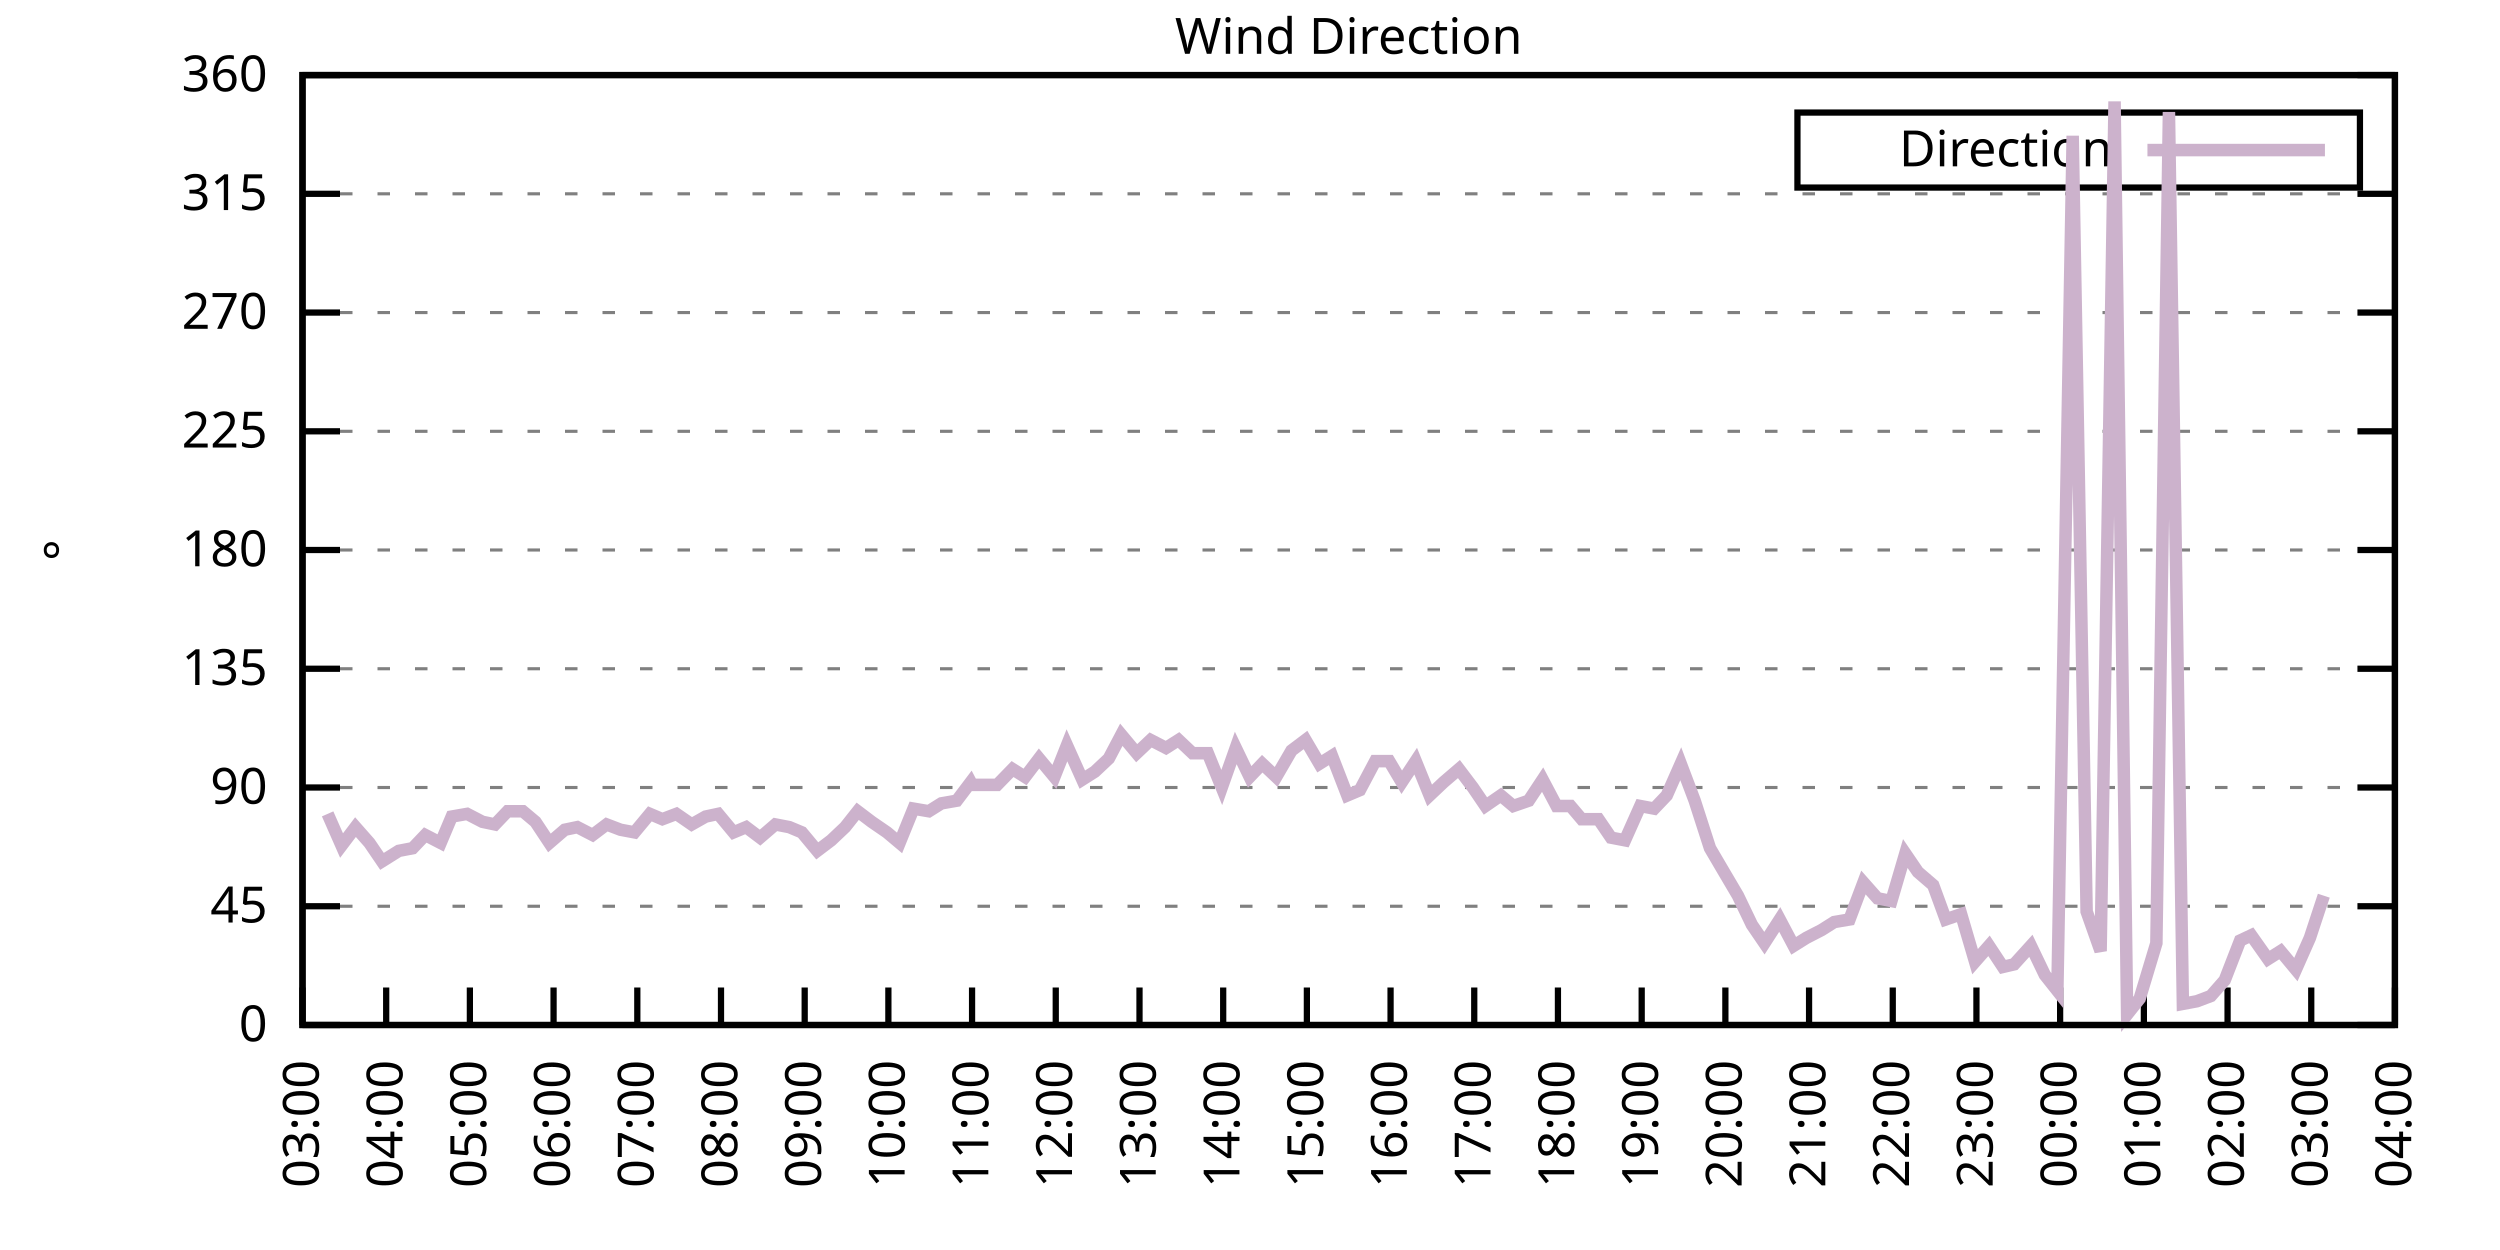
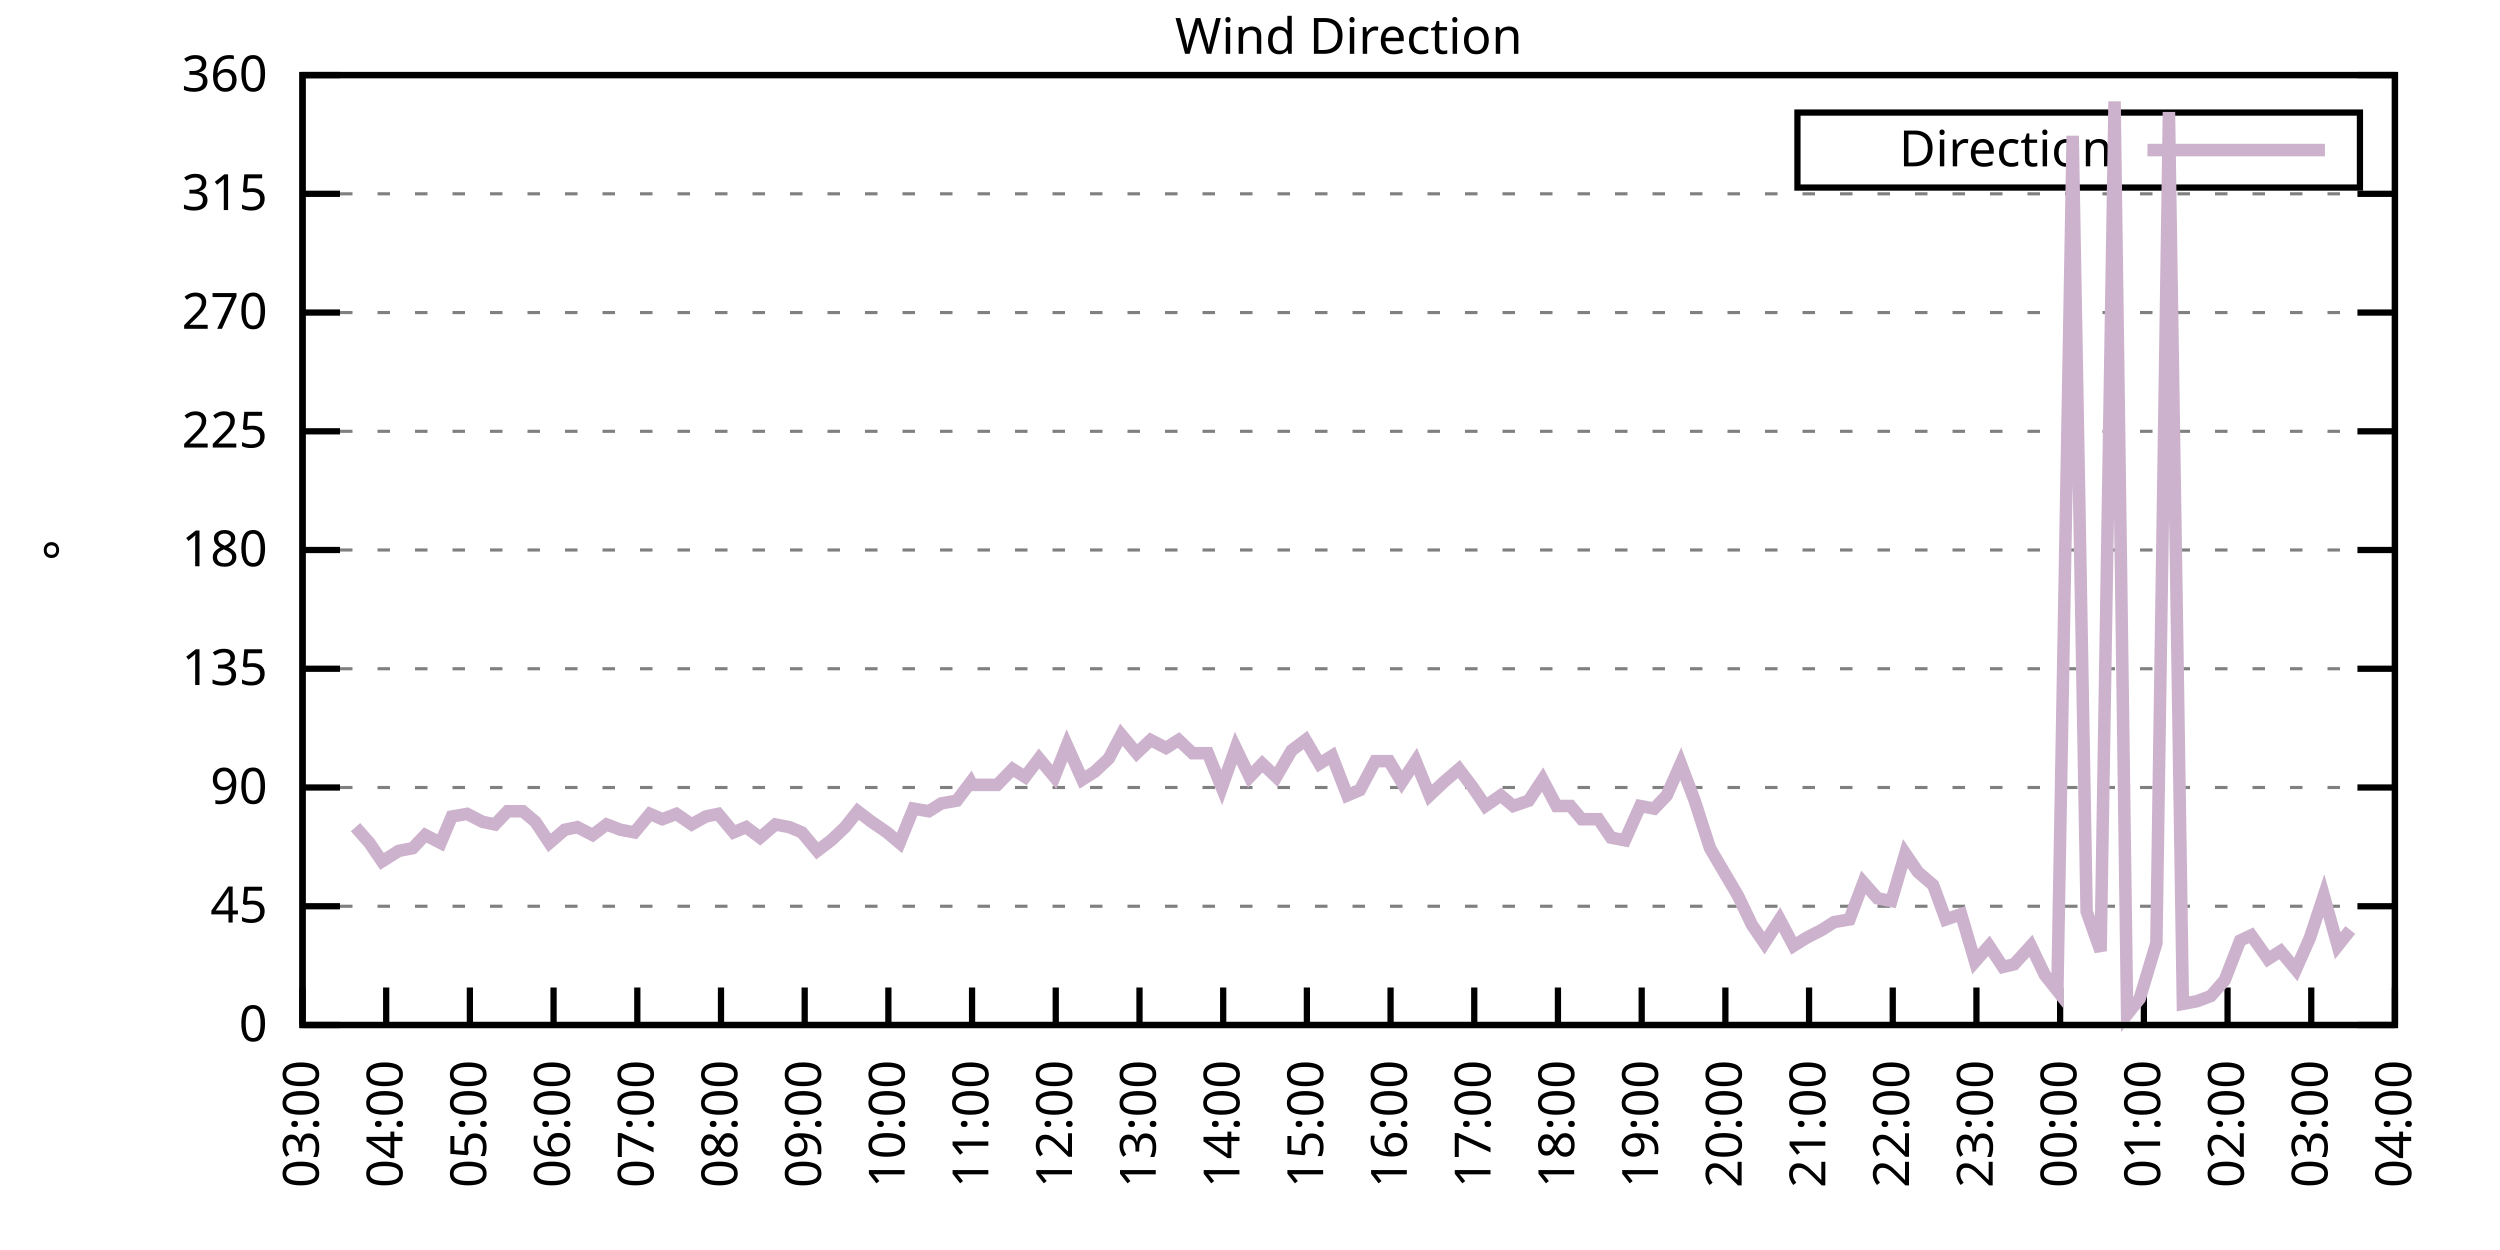
<svg xmlns="http://www.w3.org/2000/svg" xmlns:xlink="http://www.w3.org/1999/xlink" width="400" height="200" viewBox="0 0 400 200">
  <g id="gnuplot_canvas">
    <rect x="0" y="0" width="400" height="200" fill="none" />
    <defs>
      <circle id="gpDot" r="0.5" stroke-width="0.5" stroke="currentColor" />
      <path id="gpPt0" stroke-width="0.333" stroke="currentColor" d="M-1,0 h2 M0,-1 v2" />
      <path id="gpPt1" stroke-width="0.333" stroke="currentColor" d="M-1,-1 L1,1 M1,-1 L-1,1" />
      <path id="gpPt2" stroke-width="0.333" stroke="currentColor" d="M-1,0 L1,0 M0,-1 L0,1 M-1,-1 L1,1 M-1,1 L1,-1" />
      <rect id="gpPt3" stroke-width="0.333" stroke="currentColor" x="-1" y="-1" width="2" height="2" />
      <rect id="gpPt4" stroke-width="0.333" stroke="currentColor" fill="currentColor" x="-1" y="-1" width="2" height="2" />
      <circle id="gpPt5" stroke-width="0.333" stroke="currentColor" cx="0" cy="0" r="1" />
      <use xlink:href="#gpPt5" id="gpPt6" fill="currentColor" stroke="none" />
      <path id="gpPt7" stroke-width="0.333" stroke="currentColor" d="M0,-1.33 L-1.33,0.67 L1.33,0.67 z" />
      <use xlink:href="#gpPt7" id="gpPt8" fill="currentColor" stroke="none" />
      <use xlink:href="#gpPt7" id="gpPt9" stroke="currentColor" transform="rotate(180)" />
      <use xlink:href="#gpPt9" id="gpPt10" fill="currentColor" stroke="none" />
      <use xlink:href="#gpPt3" id="gpPt11" stroke="currentColor" transform="rotate(45)" />
      <use xlink:href="#gpPt11" id="gpPt12" fill="currentColor" stroke="none" />
      <path id="gpPt13" stroke-width="0.333" stroke="currentColor" d="M0,1.330 L1.265,0.411 L0.782,-1.067 L-0.782,-1.076 L-1.265,0.411 z" />
      <use xlink:href="#gpPt13" id="gpPt14" fill="currentColor" stroke="none" />
      <filter id="textbox" filterUnits="objectBoundingBox" x="0" y="0" height="1" width="1">
        <feFlood flood-color="white" flood-opacity="1" result="bgnd" />
        <feComposite in="SourceGraphic" in2="bgnd" operator="atop" />
      </filter>
      <filter id="greybox" filterUnits="objectBoundingBox" x="0" y="0" height="1" width="1">
        <feFlood flood-color="lightgrey" flood-opacity="1" result="grey" />
        <feComposite in="SourceGraphic" in2="grey" operator="atop" />
      </filter>
    </defs>
    <g fill="none" color="white" stroke="currentColor" stroke-width="1.00" stroke-linecap="butt" stroke-linejoin="miter">
</g>
    <g fill="none" color="black" stroke="currentColor" stroke-width="1.00" stroke-linecap="butt" stroke-linejoin="miter">
      <g stroke="none" shape-rendering="crispEdges">
        <polygon fill="rgb(255, 255, 255)" points="48.40,164.00 383.18,164.00 383.18,12.02 48.40,12.02 " />
      </g>
    </g>
    <g fill="none" color="black" stroke="currentColor" stroke-width="1.00" stroke-linecap="butt" stroke-linejoin="miter">
</g>
    <g fill="none" color="black" stroke="black" stroke-width="0.50" stroke-linecap="butt" stroke-linejoin="miter">
</g>
    <g fill="none" color="gray" stroke="currentColor" stroke-width="0.50" stroke-linecap="butt" stroke-linejoin="miter">
      <path stroke="gray" stroke-dasharray="2,4" class="gridline" d="M48.40,164.00 L383.19,164.00  " />
    </g>
    <g fill="none" color="gray" stroke="gray" stroke-width="1.00" stroke-linecap="butt" stroke-linejoin="miter">
</g>
    <g fill="none" color="black" stroke="currentColor" stroke-width="1.00" stroke-linecap="butt" stroke-linejoin="miter">
      <path stroke="black" d="M48.40,164.00 L54.40,164.00 M383.19,164.00 L377.19,164.00  " />
      <g transform="translate(42.80,166.60)" stroke="none" fill="black" font-family="Sans" font-size="8.00" text-anchor="end">
        <text>
          <tspan font-family="Sans"> 0</tspan>
        </text>
      </g>
    </g>
    <g fill="none" color="black" stroke="currentColor" stroke-width="1.00" stroke-linecap="butt" stroke-linejoin="miter">
</g>
    <g fill="none" color="black" stroke="black" stroke-width="0.50" stroke-linecap="butt" stroke-linejoin="miter">
</g>
    <g fill="none" color="gray" stroke="currentColor" stroke-width="0.50" stroke-linecap="butt" stroke-linejoin="miter">
      <path stroke="gray" stroke-dasharray="2,4" class="gridline" d="M48.40,145.00 L383.19,145.00  " />
    </g>
    <g fill="none" color="gray" stroke="gray" stroke-width="1.00" stroke-linecap="butt" stroke-linejoin="miter">
</g>
    <g fill="none" color="black" stroke="currentColor" stroke-width="1.00" stroke-linecap="butt" stroke-linejoin="miter">
      <path stroke="black" d="M48.40,145.00 L54.40,145.00 M383.19,145.00 L377.19,145.00  " />
      <g transform="translate(42.80,147.60)" stroke="none" fill="black" font-family="Sans" font-size="8.00" text-anchor="end">
        <text>
          <tspan font-family="Sans"> 45</tspan>
        </text>
      </g>
    </g>
    <g fill="none" color="black" stroke="currentColor" stroke-width="1.00" stroke-linecap="butt" stroke-linejoin="miter">
</g>
    <g fill="none" color="black" stroke="black" stroke-width="0.50" stroke-linecap="butt" stroke-linejoin="miter">
</g>
    <g fill="none" color="gray" stroke="currentColor" stroke-width="0.50" stroke-linecap="butt" stroke-linejoin="miter">
      <path stroke="gray" stroke-dasharray="2,4" class="gridline" d="M48.40,126.00 L383.19,126.00  " />
    </g>
    <g fill="none" color="gray" stroke="gray" stroke-width="1.00" stroke-linecap="butt" stroke-linejoin="miter">
</g>
    <g fill="none" color="black" stroke="currentColor" stroke-width="1.00" stroke-linecap="butt" stroke-linejoin="miter">
      <path stroke="black" d="M48.40,126.00 L54.40,126.00 M383.19,126.00 L377.19,126.00  " />
      <g transform="translate(42.80,128.60)" stroke="none" fill="black" font-family="Sans" font-size="8.00" text-anchor="end">
        <text>
          <tspan font-family="Sans"> 90</tspan>
        </text>
      </g>
    </g>
    <g fill="none" color="black" stroke="currentColor" stroke-width="1.00" stroke-linecap="butt" stroke-linejoin="miter">
</g>
    <g fill="none" color="black" stroke="black" stroke-width="0.50" stroke-linecap="butt" stroke-linejoin="miter">
</g>
    <g fill="none" color="gray" stroke="currentColor" stroke-width="0.50" stroke-linecap="butt" stroke-linejoin="miter">
      <path stroke="gray" stroke-dasharray="2,4" class="gridline" d="M48.40,107.00 L383.19,107.00  " />
    </g>
    <g fill="none" color="gray" stroke="gray" stroke-width="1.00" stroke-linecap="butt" stroke-linejoin="miter">
</g>
    <g fill="none" color="black" stroke="currentColor" stroke-width="1.00" stroke-linecap="butt" stroke-linejoin="miter">
      <path stroke="black" d="M48.40,107.00 L54.40,107.00 M383.19,107.00 L377.19,107.00  " />
      <g transform="translate(42.80,109.60)" stroke="none" fill="black" font-family="Sans" font-size="8.00" text-anchor="end">
        <text>
          <tspan font-family="Sans"> 135</tspan>
        </text>
      </g>
    </g>
    <g fill="none" color="black" stroke="currentColor" stroke-width="1.00" stroke-linecap="butt" stroke-linejoin="miter">
</g>
    <g fill="none" color="black" stroke="black" stroke-width="0.50" stroke-linecap="butt" stroke-linejoin="miter">
</g>
    <g fill="none" color="gray" stroke="currentColor" stroke-width="0.50" stroke-linecap="butt" stroke-linejoin="miter">
      <path stroke="gray" stroke-dasharray="2,4" class="gridline" d="M48.40,88.00 L383.19,88.00  " />
    </g>
    <g fill="none" color="gray" stroke="gray" stroke-width="1.00" stroke-linecap="butt" stroke-linejoin="miter">
</g>
    <g fill="none" color="black" stroke="currentColor" stroke-width="1.00" stroke-linecap="butt" stroke-linejoin="miter">
      <path stroke="black" d="M48.40,88.00 L54.40,88.00 M383.19,88.00 L377.19,88.00  " />
      <g transform="translate(42.80,90.60)" stroke="none" fill="black" font-family="Sans" font-size="8.00" text-anchor="end">
        <text>
          <tspan font-family="Sans"> 180</tspan>
        </text>
      </g>
    </g>
    <g fill="none" color="black" stroke="currentColor" stroke-width="1.00" stroke-linecap="butt" stroke-linejoin="miter">
</g>
    <g fill="none" color="black" stroke="black" stroke-width="0.50" stroke-linecap="butt" stroke-linejoin="miter">
</g>
    <g fill="none" color="gray" stroke="currentColor" stroke-width="0.50" stroke-linecap="butt" stroke-linejoin="miter">
      <path stroke="gray" stroke-dasharray="2,4" class="gridline" d="M48.40,69.01 L383.19,69.01  " />
    </g>
    <g fill="none" color="gray" stroke="gray" stroke-width="1.00" stroke-linecap="butt" stroke-linejoin="miter">
</g>
    <g fill="none" color="black" stroke="currentColor" stroke-width="1.00" stroke-linecap="butt" stroke-linejoin="miter">
      <path stroke="black" d="M48.40,69.01 L54.40,69.01 M383.19,69.01 L377.19,69.01  " />
      <g transform="translate(42.80,71.61)" stroke="none" fill="black" font-family="Sans" font-size="8.00" text-anchor="end">
        <text>
          <tspan font-family="Sans"> 225</tspan>
        </text>
      </g>
    </g>
    <g fill="none" color="black" stroke="currentColor" stroke-width="1.00" stroke-linecap="butt" stroke-linejoin="miter">
</g>
    <g fill="none" color="black" stroke="black" stroke-width="0.50" stroke-linecap="butt" stroke-linejoin="miter">
</g>
    <g fill="none" color="gray" stroke="currentColor" stroke-width="0.50" stroke-linecap="butt" stroke-linejoin="miter">
      <path stroke="gray" stroke-dasharray="2,4" class="gridline" d="M48.40,50.01 L383.19,50.01  " />
    </g>
    <g fill="none" color="gray" stroke="gray" stroke-width="1.00" stroke-linecap="butt" stroke-linejoin="miter">
</g>
    <g fill="none" color="black" stroke="currentColor" stroke-width="1.00" stroke-linecap="butt" stroke-linejoin="miter">
      <path stroke="black" d="M48.40,50.01 L54.40,50.01 M383.19,50.01 L377.19,50.01  " />
      <g transform="translate(42.80,52.61)" stroke="none" fill="black" font-family="Sans" font-size="8.00" text-anchor="end">
        <text>
          <tspan font-family="Sans"> 270</tspan>
        </text>
      </g>
    </g>
    <g fill="none" color="black" stroke="currentColor" stroke-width="1.00" stroke-linecap="butt" stroke-linejoin="miter">
</g>
    <g fill="none" color="black" stroke="black" stroke-width="0.50" stroke-linecap="butt" stroke-linejoin="miter">
</g>
    <g fill="none" color="gray" stroke="currentColor" stroke-width="0.50" stroke-linecap="butt" stroke-linejoin="miter">
      <path stroke="gray" stroke-dasharray="2,4" class="gridline" d="M48.40,31.01 L383.19,31.01  " />
    </g>
    <g fill="none" color="gray" stroke="gray" stroke-width="1.00" stroke-linecap="butt" stroke-linejoin="miter">
</g>
    <g fill="none" color="black" stroke="currentColor" stroke-width="1.00" stroke-linecap="butt" stroke-linejoin="miter">
      <path stroke="black" d="M48.40,31.01 L54.40,31.01 M383.19,31.01 L377.19,31.01  " />
      <g transform="translate(42.80,33.61)" stroke="none" fill="black" font-family="Sans" font-size="8.00" text-anchor="end">
        <text>
          <tspan font-family="Sans"> 315</tspan>
        </text>
      </g>
    </g>
    <g fill="none" color="black" stroke="currentColor" stroke-width="1.00" stroke-linecap="butt" stroke-linejoin="miter">
</g>
    <g fill="none" color="black" stroke="black" stroke-width="0.50" stroke-linecap="butt" stroke-linejoin="miter">
</g>
    <g fill="none" color="gray" stroke="currentColor" stroke-width="0.50" stroke-linecap="butt" stroke-linejoin="miter">
      <path stroke="gray" stroke-dasharray="2,4" class="gridline" d="M48.40,12.01 L383.19,12.01  " />
    </g>
    <g fill="none" color="gray" stroke="gray" stroke-width="1.00" stroke-linecap="butt" stroke-linejoin="miter">
</g>
    <g fill="none" color="black" stroke="currentColor" stroke-width="1.00" stroke-linecap="butt" stroke-linejoin="miter">
      <path stroke="black" d="M48.40,12.01 L54.40,12.01 M383.19,12.01 L377.19,12.01  " />
      <g transform="translate(42.80,14.61)" stroke="none" fill="black" font-family="Sans" font-size="8.00" text-anchor="end">
        <text>
          <tspan font-family="Sans"> 360</tspan>
        </text>
      </g>
    </g>
    <g fill="none" color="black" stroke="currentColor" stroke-width="1.00" stroke-linecap="butt" stroke-linejoin="miter">
      <path stroke="black" d="M48.40,164.00 L48.40,158.00  " />
      <g transform="translate(51.00,169.60) rotate(270.00)" stroke="none" fill="black" font-family="Sans" font-size="8.00" text-anchor="end">
        <text>
          <tspan font-family="Sans">03:00</tspan>
        </text>
      </g>
    </g>
    <g fill="none" color="black" stroke="currentColor" stroke-width="1.00" stroke-linecap="butt" stroke-linejoin="miter">
      <path stroke="black" d="M61.79,164.00 L61.79,158.00  " />
      <g transform="translate(64.39,169.60) rotate(270.00)" stroke="none" fill="black" font-family="Sans" font-size="8.00" text-anchor="end">
        <text>
          <tspan font-family="Sans">04:00</tspan>
        </text>
      </g>
    </g>
    <g fill="none" color="black" stroke="currentColor" stroke-width="1.00" stroke-linecap="butt" stroke-linejoin="miter">
      <path stroke="black" d="M75.18,164.00 L75.18,158.00  " />
      <g transform="translate(77.78,169.60) rotate(270.00)" stroke="none" fill="black" font-family="Sans" font-size="8.00" text-anchor="end">
        <text>
          <tspan font-family="Sans">05:00</tspan>
        </text>
      </g>
    </g>
    <g fill="none" color="black" stroke="currentColor" stroke-width="1.00" stroke-linecap="butt" stroke-linejoin="miter">
      <path stroke="black" d="M88.57,164.00 L88.57,158.00  " />
      <g transform="translate(91.17,169.60) rotate(270.00)" stroke="none" fill="black" font-family="Sans" font-size="8.00" text-anchor="end">
        <text>
          <tspan font-family="Sans">06:00</tspan>
        </text>
      </g>
    </g>
    <g fill="none" color="black" stroke="currentColor" stroke-width="1.00" stroke-linecap="butt" stroke-linejoin="miter">
      <path stroke="black" d="M101.97,164.00 L101.97,158.00  " />
      <g transform="translate(104.57,169.60) rotate(270.00)" stroke="none" fill="black" font-family="Sans" font-size="8.00" text-anchor="end">
        <text>
          <tspan font-family="Sans">07:00</tspan>
        </text>
      </g>
    </g>
    <g fill="none" color="black" stroke="currentColor" stroke-width="1.00" stroke-linecap="butt" stroke-linejoin="miter">
      <path stroke="black" d="M115.36,164.00 L115.36,158.00  " />
      <g transform="translate(117.96,169.60) rotate(270.00)" stroke="none" fill="black" font-family="Sans" font-size="8.00" text-anchor="end">
        <text>
          <tspan font-family="Sans">08:00</tspan>
        </text>
      </g>
    </g>
    <g fill="none" color="black" stroke="currentColor" stroke-width="1.00" stroke-linecap="butt" stroke-linejoin="miter">
      <path stroke="black" d="M128.75,164.00 L128.75,158.00  " />
      <g transform="translate(131.35,169.60) rotate(270.00)" stroke="none" fill="black" font-family="Sans" font-size="8.00" text-anchor="end">
        <text>
          <tspan font-family="Sans">09:00</tspan>
        </text>
      </g>
    </g>
    <g fill="none" color="black" stroke="currentColor" stroke-width="1.00" stroke-linecap="butt" stroke-linejoin="miter">
      <path stroke="black" d="M142.14,164.00 L142.14,158.00  " />
      <g transform="translate(144.74,169.60) rotate(270.00)" stroke="none" fill="black" font-family="Sans" font-size="8.00" text-anchor="end">
        <text>
          <tspan font-family="Sans">10:00</tspan>
        </text>
      </g>
    </g>
    <g fill="none" color="black" stroke="currentColor" stroke-width="1.00" stroke-linecap="butt" stroke-linejoin="miter">
      <path stroke="black" d="M155.53,164.00 L155.53,158.00  " />
      <g transform="translate(158.13,169.60) rotate(270.00)" stroke="none" fill="black" font-family="Sans" font-size="8.00" text-anchor="end">
        <text>
          <tspan font-family="Sans">11:00</tspan>
        </text>
      </g>
    </g>
    <g fill="none" color="black" stroke="currentColor" stroke-width="1.00" stroke-linecap="butt" stroke-linejoin="miter">
      <path stroke="black" d="M168.92,164.00 L168.92,158.00  " />
      <g transform="translate(171.52,169.60) rotate(270.00)" stroke="none" fill="black" font-family="Sans" font-size="8.00" text-anchor="end">
        <text>
          <tspan font-family="Sans">12:00</tspan>
        </text>
      </g>
    </g>
    <g fill="none" color="black" stroke="currentColor" stroke-width="1.00" stroke-linecap="butt" stroke-linejoin="miter">
      <path stroke="black" d="M182.32,164.00 L182.32,158.00  " />
      <g transform="translate(184.92,169.60) rotate(270.00)" stroke="none" fill="black" font-family="Sans" font-size="8.00" text-anchor="end">
        <text>
          <tspan font-family="Sans">13:00</tspan>
        </text>
      </g>
    </g>
    <g fill="none" color="black" stroke="currentColor" stroke-width="1.00" stroke-linecap="butt" stroke-linejoin="miter">
      <path stroke="black" d="M195.71,164.00 L195.71,158.00  " />
      <g transform="translate(198.31,169.60) rotate(270.00)" stroke="none" fill="black" font-family="Sans" font-size="8.00" text-anchor="end">
        <text>
          <tspan font-family="Sans">14:00</tspan>
        </text>
      </g>
    </g>
    <g fill="none" color="black" stroke="currentColor" stroke-width="1.00" stroke-linecap="butt" stroke-linejoin="miter">
      <path stroke="black" d="M209.10,164.00 L209.10,158.00  " />
      <g transform="translate(211.70,169.60) rotate(270.00)" stroke="none" fill="black" font-family="Sans" font-size="8.00" text-anchor="end">
        <text>
          <tspan font-family="Sans">15:00</tspan>
        </text>
      </g>
    </g>
    <g fill="none" color="black" stroke="currentColor" stroke-width="1.00" stroke-linecap="butt" stroke-linejoin="miter">
      <path stroke="black" d="M222.49,164.00 L222.49,158.00  " />
      <g transform="translate(225.09,169.60) rotate(270.00)" stroke="none" fill="black" font-family="Sans" font-size="8.00" text-anchor="end">
        <text>
          <tspan font-family="Sans">16:00</tspan>
        </text>
      </g>
    </g>
    <g fill="none" color="black" stroke="currentColor" stroke-width="1.00" stroke-linecap="butt" stroke-linejoin="miter">
      <path stroke="black" d="M235.88,164.00 L235.88,158.00  " />
      <g transform="translate(238.48,169.60) rotate(270.00)" stroke="none" fill="black" font-family="Sans" font-size="8.00" text-anchor="end">
        <text>
          <tspan font-family="Sans">17:00</tspan>
        </text>
      </g>
    </g>
    <g fill="none" color="black" stroke="currentColor" stroke-width="1.00" stroke-linecap="butt" stroke-linejoin="miter">
      <path stroke="black" d="M249.27,164.00 L249.27,158.00  " />
      <g transform="translate(251.87,169.60) rotate(270.00)" stroke="none" fill="black" font-family="Sans" font-size="8.00" text-anchor="end">
        <text>
          <tspan font-family="Sans">18:00</tspan>
        </text>
      </g>
    </g>
    <g fill="none" color="black" stroke="currentColor" stroke-width="1.00" stroke-linecap="butt" stroke-linejoin="miter">
      <path stroke="black" d="M262.67,164.00 L262.67,158.00  " />
      <g transform="translate(265.27,169.60) rotate(270.00)" stroke="none" fill="black" font-family="Sans" font-size="8.00" text-anchor="end">
        <text>
          <tspan font-family="Sans">19:00</tspan>
        </text>
      </g>
    </g>
    <g fill="none" color="black" stroke="currentColor" stroke-width="1.00" stroke-linecap="butt" stroke-linejoin="miter">
      <path stroke="black" d="M276.06,164.00 L276.06,158.00  " />
      <g transform="translate(278.66,169.60) rotate(270.00)" stroke="none" fill="black" font-family="Sans" font-size="8.00" text-anchor="end">
        <text>
          <tspan font-family="Sans">20:00</tspan>
        </text>
      </g>
    </g>
    <g fill="none" color="black" stroke="currentColor" stroke-width="1.00" stroke-linecap="butt" stroke-linejoin="miter">
      <path stroke="black" d="M289.45,164.00 L289.45,158.00  " />
      <g transform="translate(292.05,169.60) rotate(270.00)" stroke="none" fill="black" font-family="Sans" font-size="8.00" text-anchor="end">
        <text>
          <tspan font-family="Sans">21:00</tspan>
        </text>
      </g>
    </g>
    <g fill="none" color="black" stroke="currentColor" stroke-width="1.00" stroke-linecap="butt" stroke-linejoin="miter">
      <path stroke="black" d="M302.84,164.00 L302.84,158.00  " />
      <g transform="translate(305.44,169.60) rotate(270.00)" stroke="none" fill="black" font-family="Sans" font-size="8.00" text-anchor="end">
        <text>
          <tspan font-family="Sans">22:00</tspan>
        </text>
      </g>
    </g>
    <g fill="none" color="black" stroke="currentColor" stroke-width="1.00" stroke-linecap="butt" stroke-linejoin="miter">
      <path stroke="black" d="M316.23,164.00 L316.23,158.00  " />
      <g transform="translate(318.83,169.60) rotate(270.00)" stroke="none" fill="black" font-family="Sans" font-size="8.00" text-anchor="end">
        <text>
          <tspan font-family="Sans">23:00</tspan>
        </text>
      </g>
    </g>
    <g fill="none" color="black" stroke="currentColor" stroke-width="1.00" stroke-linecap="butt" stroke-linejoin="miter">
      <path stroke="black" d="M329.62,164.00 L329.62,158.00  " />
      <g transform="translate(332.22,169.60) rotate(270.00)" stroke="none" fill="black" font-family="Sans" font-size="8.00" text-anchor="end">
        <text>
          <tspan font-family="Sans">00:00</tspan>
        </text>
      </g>
    </g>
    <g fill="none" color="black" stroke="currentColor" stroke-width="1.00" stroke-linecap="butt" stroke-linejoin="miter">
      <path stroke="black" d="M343.02,164.00 L343.02,158.00  " />
      <g transform="translate(345.62,169.60) rotate(270.00)" stroke="none" fill="black" font-family="Sans" font-size="8.00" text-anchor="end">
        <text>
          <tspan font-family="Sans">01:00</tspan>
        </text>
      </g>
    </g>
    <g fill="none" color="black" stroke="currentColor" stroke-width="1.00" stroke-linecap="butt" stroke-linejoin="miter">
      <path stroke="black" d="M356.41,164.00 L356.41,158.00  " />
      <g transform="translate(359.01,169.60) rotate(270.00)" stroke="none" fill="black" font-family="Sans" font-size="8.00" text-anchor="end">
        <text>
          <tspan font-family="Sans">02:00</tspan>
        </text>
      </g>
    </g>
    <g fill="none" color="black" stroke="currentColor" stroke-width="1.00" stroke-linecap="butt" stroke-linejoin="miter">
      <path stroke="black" d="M369.80,164.00 L369.80,158.00  " />
      <g transform="translate(372.40,169.60) rotate(270.00)" stroke="none" fill="black" font-family="Sans" font-size="8.00" text-anchor="end">
        <text>
          <tspan font-family="Sans">03:00</tspan>
        </text>
      </g>
    </g>
    <g fill="none" color="black" stroke="currentColor" stroke-width="1.00" stroke-linecap="butt" stroke-linejoin="miter">
      <path stroke="black" d="M383.19,164.00 L383.19,158.00  " />
      <g transform="translate(385.79,169.60) rotate(270.00)" stroke="none" fill="black" font-family="Sans" font-size="8.00" text-anchor="end">
        <text>
          <tspan font-family="Sans">04:00</tspan>
        </text>
      </g>
    </g>
    <g fill="none" color="black" stroke="currentColor" stroke-width="1.00" stroke-linecap="butt" stroke-linejoin="miter">
</g>
    <g fill="none" color="black" stroke="currentColor" stroke-width="1.00" stroke-linecap="butt" stroke-linejoin="miter">
      <path stroke="black" d="M48.40,12.01 L48.40,164.00 L383.19,164.00 L383.19,12.01 L48.40,12.01 Z  " />
    </g>
    <g fill="none" color="black" stroke="currentColor" stroke-width="1.00" stroke-linecap="butt" stroke-linejoin="miter">
</g>
    <g fill="none" color="black" stroke="currentColor" stroke-width="1.00" stroke-linecap="butt" stroke-linejoin="miter">
      <path stroke="black" d="M287.59,30.01 L287.59,18.01 L377.59,18.01 L377.59,30.01 L287.59,30.01 Z  " />
    </g>
    <g id="Wind_direction_plot_1">
      <g fill="none" color="white" stroke="black" stroke-width="2.00" stroke-linecap="butt" stroke-linejoin="miter">
</g>
      <g fill="none" color="black" stroke="currentColor" stroke-width="2.00" stroke-linecap="butt" stroke-linejoin="miter">
        <g transform="translate(337.99,26.61)" stroke="none" fill="black" font-family="Sans" font-size="8.00" text-anchor="end">
          <text>
            <tspan font-family="Sans">Direction</tspan>
          </text>
        </g>
      </g>
      <g fill="none" color="black" stroke="currentColor" stroke-width="2.00" stroke-linecap="butt" stroke-linejoin="miter">
-         <path stroke="rgb(204, 178, 204)" d="M343.59,24.01 L371.99,24.01 M52.42,130.22 L54.65,135.29 L56.88,132.34 L59.11,134.87 L61.12,137.82 L63.80,136.14   L66.03,135.71 L68.04,133.60 L70.50,134.87 L72.28,130.65 L74.74,130.22 L77.19,131.49 L79.20,131.91 L81.21,129.80   L83.66,129.80 L85.67,131.49 L87.91,134.87 L90.36,132.76 L92.37,132.34 L94.82,133.60 L97.06,131.91 L99.29,132.76   L101.52,133.18 L103.98,130.22 L105.98,131.07 L108.22,130.22 L110.67,131.91 L112.90,130.65 L114.91,130.22 L117.37,133.18   L119.38,132.34 L121.61,134.02 L124.06,131.91 L126.29,132.34 L128.30,133.18 L130.76,136.14 L132.99,134.45 L135.22,132.34   L137.23,129.80 L139.46,131.49 L141.92,133.18 L143.93,134.87 L146.16,129.38 L148.61,129.80 L150.62,128.54 L153.08,128.11   L155.31,125.16 L155.53,125.58 L159.55,125.58 L162.01,123.05 L164.01,124.31 L166.25,121.36 L168.70,124.31 L170.71,119.25   L173.17,124.74 L175.17,123.47 L177.41,121.36 L179.41,117.56 L181.87,120.51 L184.10,118.40 L186.56,119.67 L188.57,118.40   L190.80,120.51 L193.25,120.51 L195.48,126.00 L197.72,119.67 L199.95,124.31 L201.96,122.20 L204.19,124.31 L206.64,120.09   L208.88,118.40 L211.11,122.20 L213.12,120.94 L215.57,127.27 L217.58,126.42 L220.04,121.78 L222.27,121.78 L224.28,125.16   L226.51,121.78 L228.74,127.27 L230.97,125.16 L233.43,123.05 L235.66,126.00 L237.67,128.96 L240.12,127.27 L242.13,128.96   L244.59,128.11 L246.82,124.74 L249.05,128.96 L251.28,128.96 L253.07,131.07 L255.75,131.07 L257.76,134.02 L259.99,134.45   L262.44,128.96 L264.67,129.38 L266.68,127.27 L268.92,122.20 L271.15,128.11 L273.60,135.71 L275.83,139.51 L278.07,143.31   L280.30,147.96 L282.31,150.91 L284.76,147.11 L286.99,151.33 L289.00,150.07 L291.46,148.80 L293.47,147.53 L295.92,147.11   L298.15,141.20 L300.39,143.73 L302.62,144.16 L304.85,136.56 L306.86,139.51 L309.31,141.62 L311.32,147.11 L313.78,146.27   L316.01,153.87 L318.24,151.33 L320.47,154.71 L322.26,154.29 L324.94,151.33 L327.17,155.98 L329.18,158.51 L331.63,21.72   L333.86,145.85 L336.10,152.18 L338.33,16.23 L340.34,162.31 L342.35,159.78 L345.02,150.91 L347.03,17.92 L349.26,160.62   L351.50,160.20 L353.73,159.36 L355.96,156.82 L358.42,150.49 L360.20,149.65 L362.88,153.45 L364.89,152.18 L367.34,155.13   L369.58,150.07 L371.81,143.31  " />
+         <path stroke="rgb(204, 178, 204)" d="M343.59,24.01 L371.99,24.01 M56.88,132.34 L59.11,134.87 L61.12,137.82 L63.80,136.14 L66.03,135.71 L68.04,133.60   L70.50,134.87 L72.28,130.65 L74.74,130.22 L77.19,131.49 L79.20,131.91 L81.21,129.80 L83.66,129.80 L85.67,131.49   L87.91,134.87 L90.36,132.76 L92.37,132.34 L94.82,133.60 L97.06,131.91 L99.29,132.76 L101.52,133.18 L103.98,130.22   L105.98,131.07 L108.22,130.22 L110.67,131.91 L112.90,130.65 L114.91,130.22 L117.37,133.18 L119.38,132.34 L121.61,134.02   L124.06,131.91 L126.29,132.34 L128.30,133.18 L130.76,136.14 L132.99,134.45 L135.22,132.34 L137.23,129.80 L139.46,131.49   L141.92,133.18 L143.93,134.87 L146.16,129.38 L148.61,129.80 L150.62,128.54 L153.08,128.11 L155.31,125.16 L155.53,125.58   L159.55,125.58 L162.01,123.05 L164.01,124.31 L166.25,121.36 L168.70,124.31 L170.71,119.25 L173.17,124.74 L175.17,123.47   L177.41,121.36 L179.41,117.56 L181.87,120.51 L184.10,118.40 L186.56,119.67 L188.57,118.40 L190.80,120.51 L193.25,120.51   L195.48,126.00 L197.72,119.67 L199.95,124.31 L201.96,122.20 L204.19,124.31 L206.64,120.09 L208.88,118.40 L211.11,122.20   L213.12,120.94 L215.57,127.27 L217.58,126.42 L220.04,121.78 L222.27,121.78 L224.28,125.16 L226.51,121.78 L228.74,127.27   L230.97,125.16 L233.43,123.05 L235.66,126.00 L237.67,128.96 L240.12,127.27 L242.13,128.96 L244.59,128.11 L246.82,124.74   L249.05,128.96 L251.28,128.96 L253.07,131.07 L255.75,131.07 L257.76,134.02 L259.99,134.45 L262.44,128.96 L264.67,129.38   L266.68,127.27 L268.92,122.20 L271.15,128.11 L273.60,135.71 L275.83,139.51 L278.07,143.31 L280.30,147.96 L282.31,150.91   L284.76,147.11 L286.99,151.33 L289.00,150.07 L291.46,148.80 L293.47,147.53 L295.92,147.11 L298.15,141.20 L300.39,143.73   L302.62,144.16 L304.85,136.56 L306.86,139.51 L309.31,141.62 L311.32,147.11 L313.78,146.27 L316.01,153.87 L318.24,151.33   L320.47,154.71 L322.26,154.29 L324.94,151.33 L327.17,155.98 L329.18,158.51 L331.63,21.72 L333.86,145.85 L336.10,152.18   L338.33,16.23 L340.34,162.31 L342.35,159.78 L345.02,150.91 L347.03,17.92 L349.26,160.62 L351.50,160.20 L353.73,159.36   L355.96,156.82 L358.42,150.49 L360.20,149.65 L362.88,153.45 L364.89,152.18 L367.34,155.13 L369.58,150.07 L371.81,143.31   L374.04,151.33 L376.05,148.80  " />
      </g>
    </g>
    <g fill="none" color="black" stroke="currentColor" stroke-width="2.00" stroke-linecap="butt" stroke-linejoin="miter">
</g>
    <g fill="none" color="black" stroke="black" stroke-width="1.00" stroke-linecap="butt" stroke-linejoin="miter">
</g>
    <g fill="none" color="black" stroke="currentColor" stroke-width="1.00" stroke-linecap="butt" stroke-linejoin="miter">
      <path stroke="black" d="M48.40,12.01 L48.40,164.00 L383.19,164.00 L383.19,12.01 L48.40,12.01 Z  " />
      <g transform="translate(12.80,88.01) rotate(270.00)" stroke="none" fill="black" font-family="Sans" font-size="8.00" text-anchor="middle">
        <text>
          <tspan font-family="Sans">°</tspan>
        </text>
      </g>
    </g>
    <g fill="none" color="black" stroke="currentColor" stroke-width="1.00" stroke-linecap="butt" stroke-linejoin="miter">
</g>
    <g fill="none" color="black" stroke="currentColor" stroke-width="1.00" stroke-linecap="butt" stroke-linejoin="miter">
      <g transform="translate(215.79,8.61)" stroke="none" fill="black" font-family="Sans" font-size="8.00" text-anchor="middle">
        <text>
          <tspan font-family="Sans">Wind Direction</tspan>
        </text>
      </g>
    </g>
    <g fill="none" color="black" stroke="currentColor" stroke-width="1.00" stroke-linecap="butt" stroke-linejoin="miter">
</g>
  </g>
</svg>
